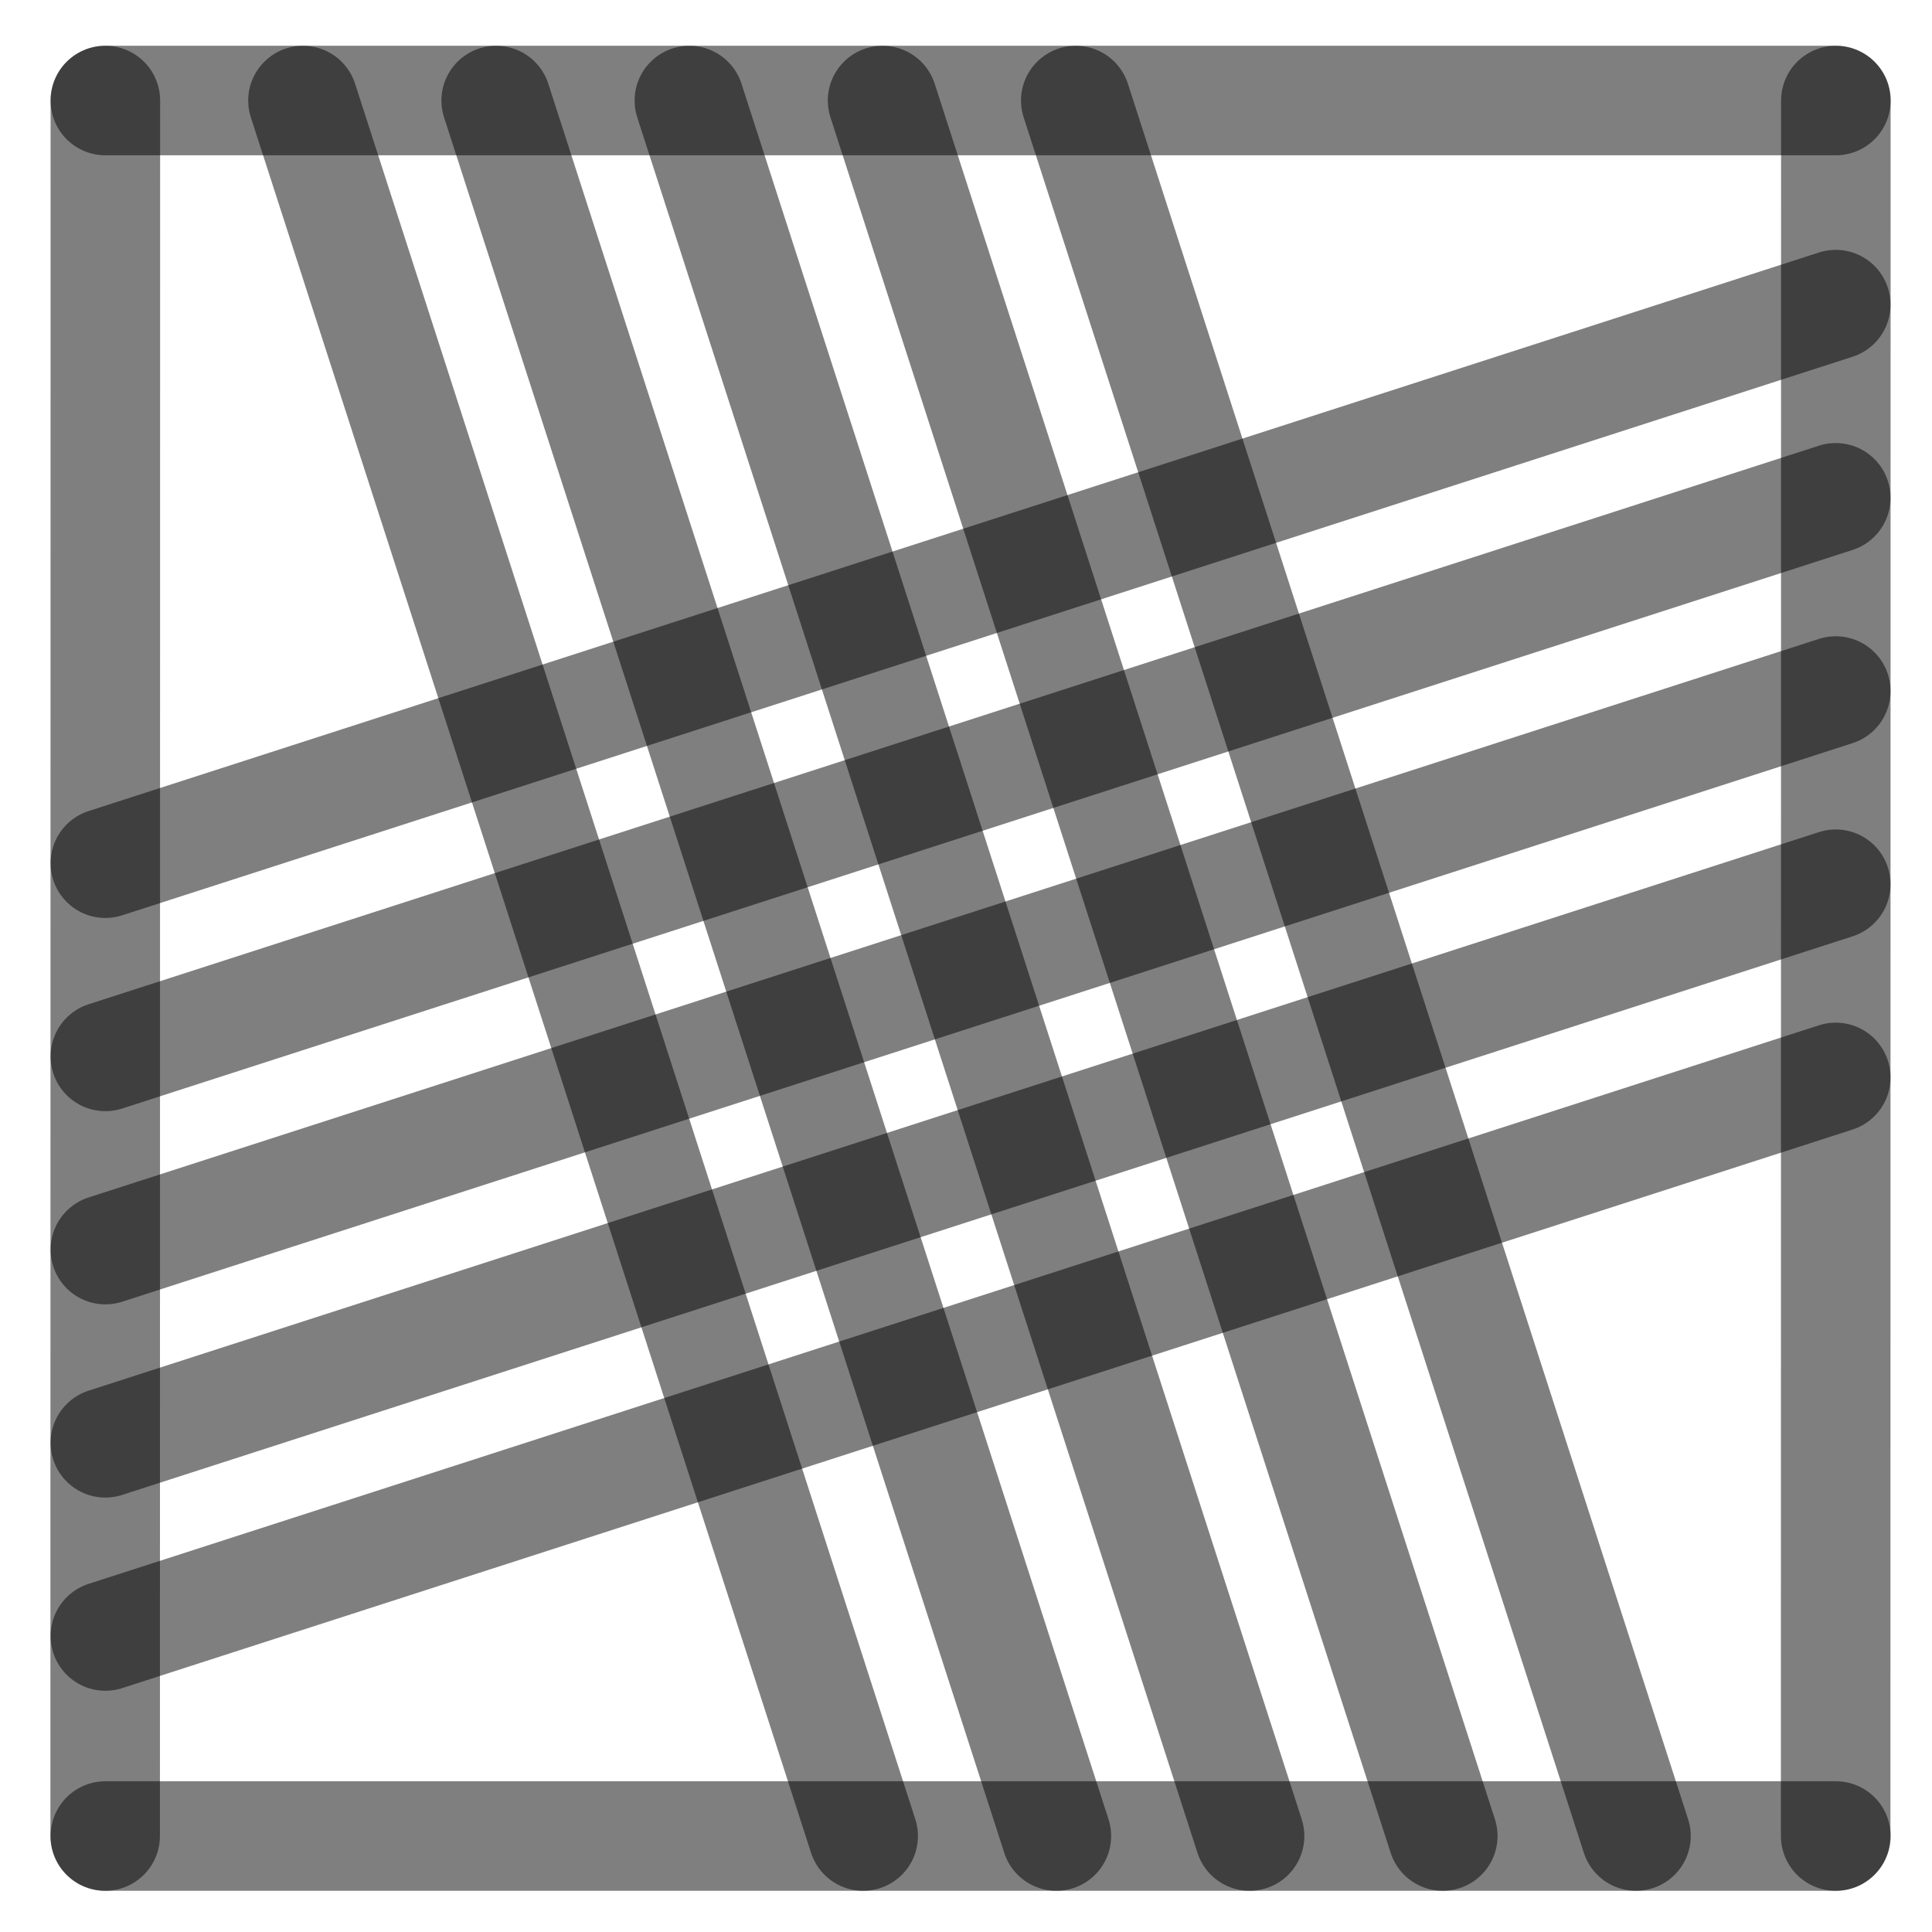
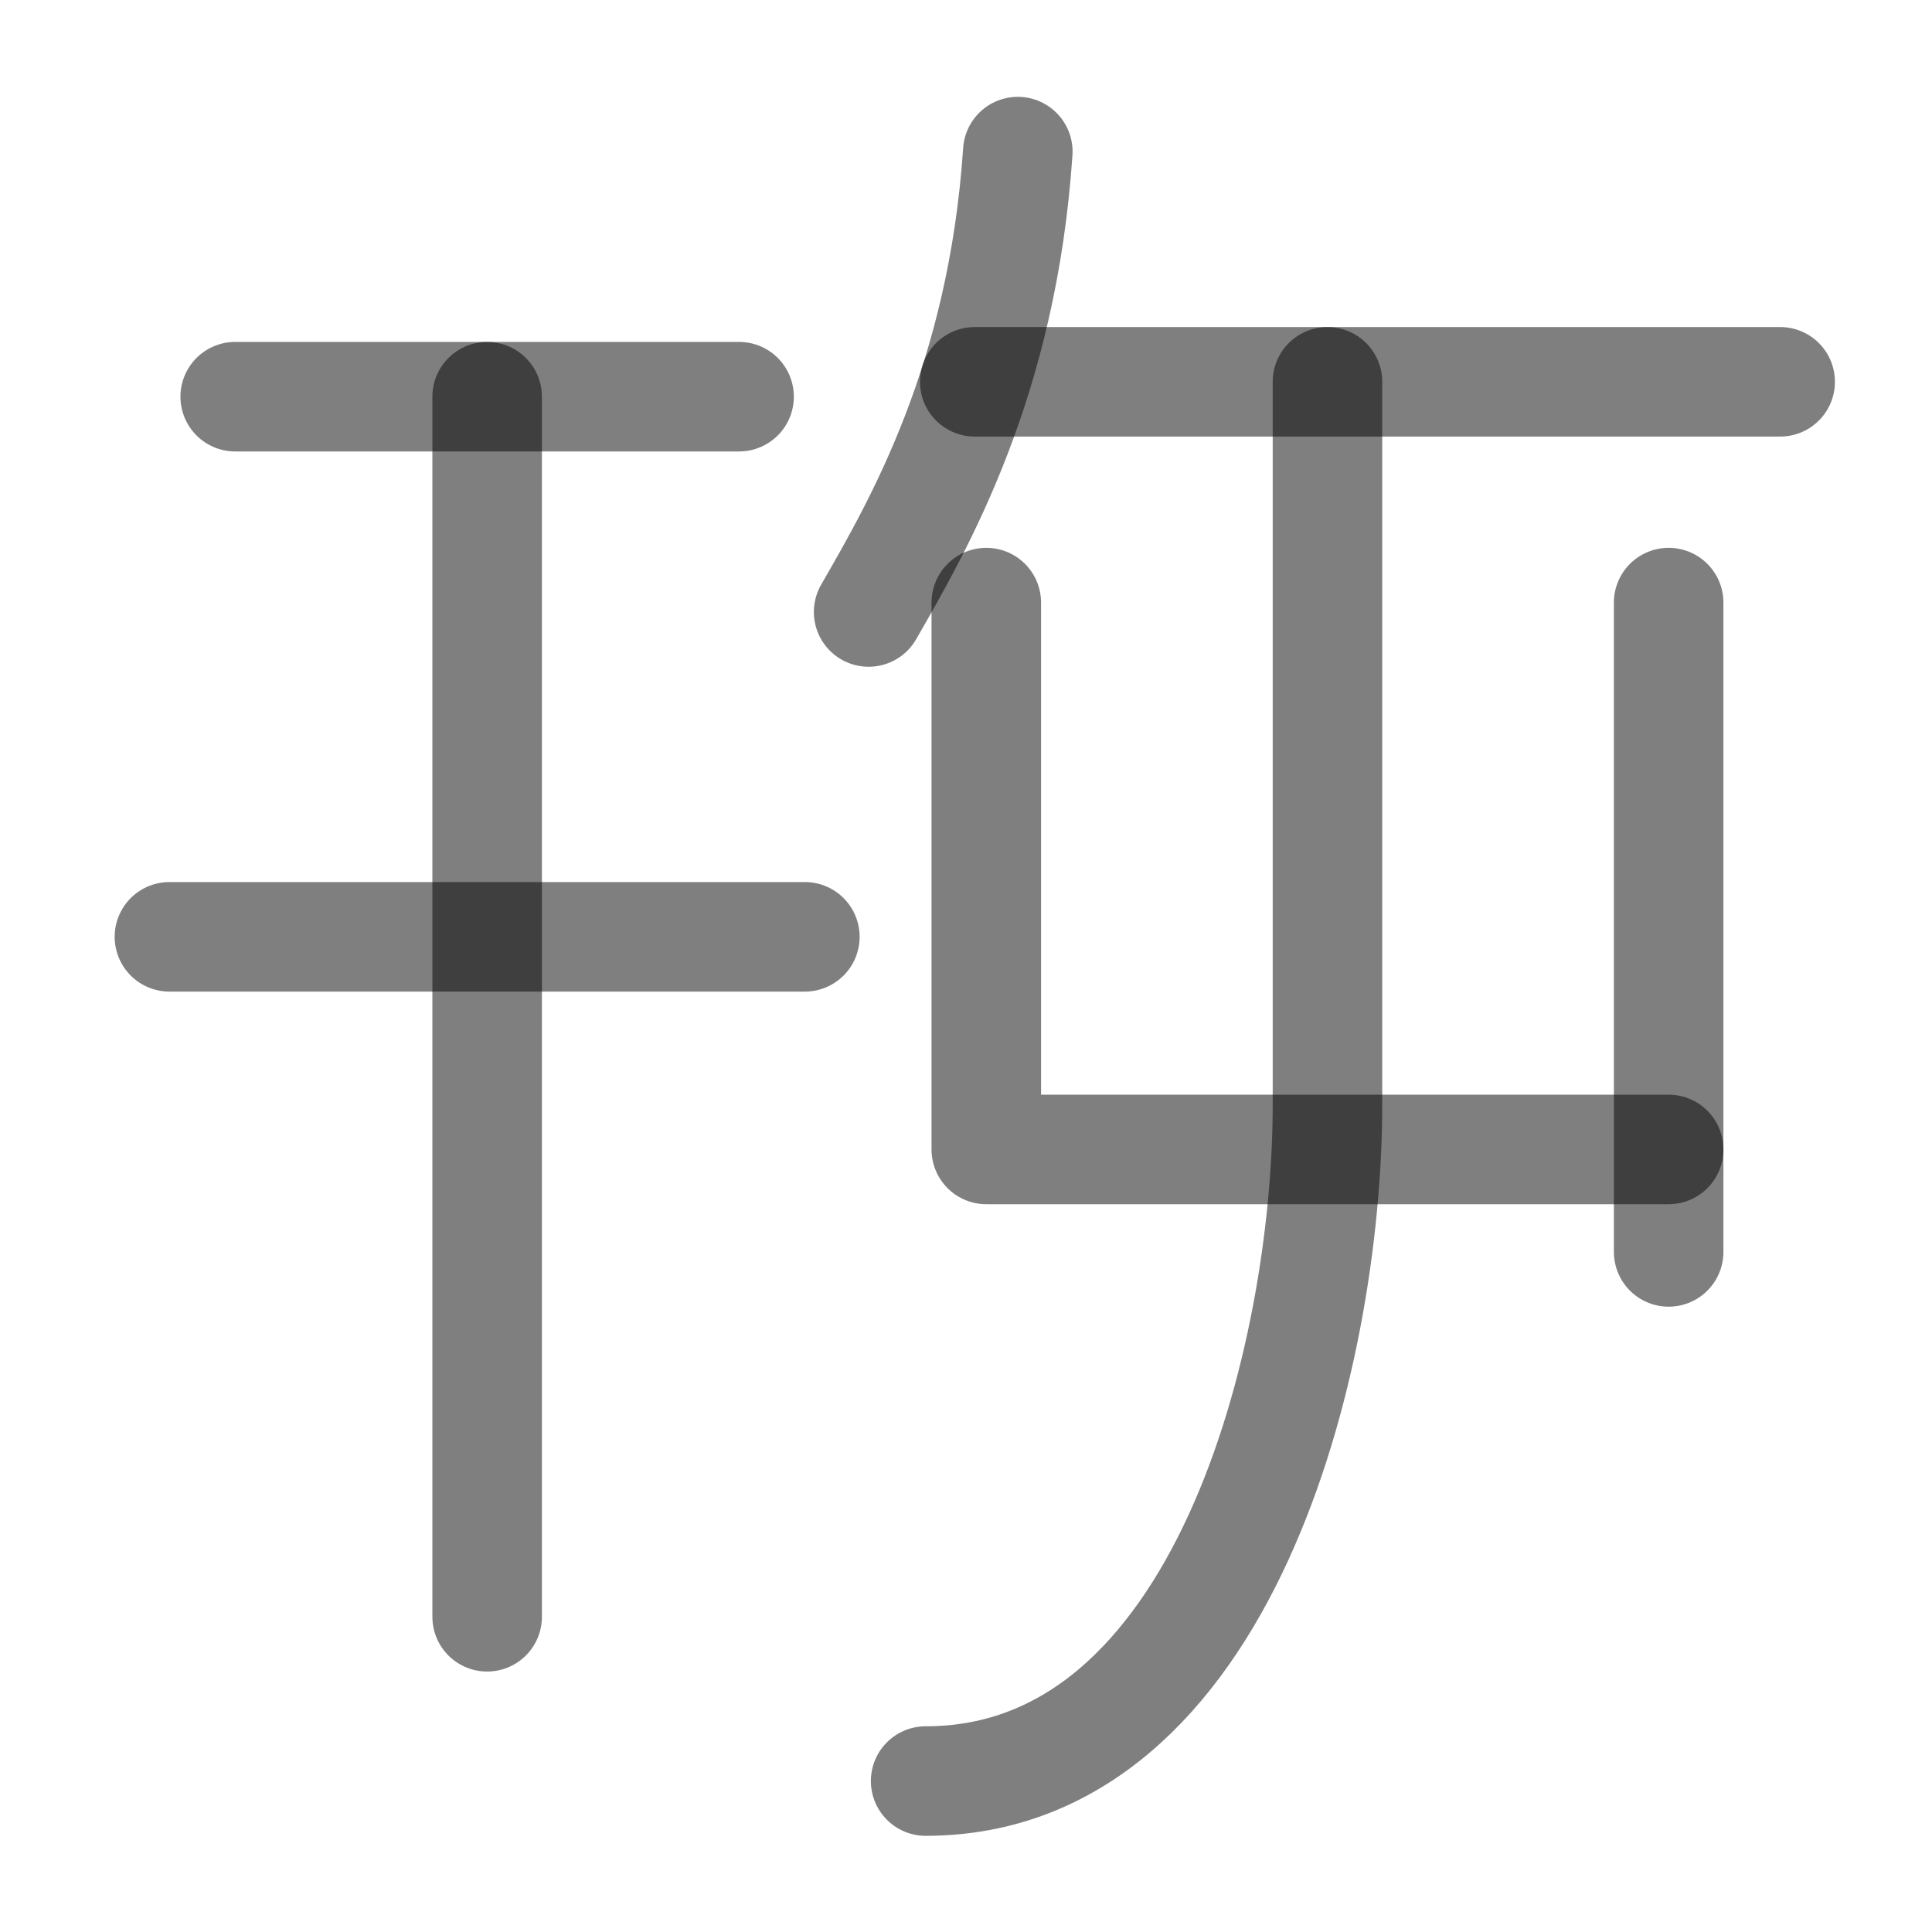
<svg xmlns="http://www.w3.org/2000/svg" width="1000" height="1000" viewBox="0 0 264.583 264.583" version="1.1" id="svg5">
  <defs id="defs2" />
-   <path style="fill:#000000;fill-opacity:1;stroke:#000000;stroke-width:15;stroke-linecap:round;stroke-linejoin:round;stroke-dasharray:none;stroke-opacity:0.5" d="M 251.403,94.634 14.429,171.129" id="path2443" />
-   <path style="fill:#000000;fill-opacity:1;stroke:#000000;stroke-width:15;stroke-linecap:round;stroke-linejoin:round;stroke-dasharray:none;stroke-opacity:0.5" d="M 118.211,251.44 41.49,13.768" id="path409" />
-   <path style="fill:#000000;fill-opacity:1;stroke:#000000;stroke-width:15;stroke-linecap:round;stroke-linejoin:round;stroke-dasharray:none;stroke-opacity:0.5" d="M 251.403,41.717 14.429,118.213" id="path471" />
-   <path style="fill:#000000;fill-opacity:1;stroke:#000000;stroke-width:15;stroke-linecap:round;stroke-linejoin:round;stroke-dasharray:none;stroke-opacity:0.5" d="M 251.403,147.55 14.429,224.046" id="path473" />
-   <path style="fill:#000000;fill-opacity:1;stroke:#000000;stroke-width:15;stroke-linecap:round;stroke-linejoin:round;stroke-dasharray:none;stroke-opacity:0.5" d="M 224.044,251.44 147.324,13.768" id="path475" />
-   <path style="fill:#000000;fill-opacity:1;stroke:#000000;stroke-width:15;stroke-linecap:round;stroke-linejoin:round;stroke-dasharray:none;stroke-opacity:0.5" d="M 171.128,251.44 94.407,13.768" id="path477" />
-   <path style="fill:#000000;fill-opacity:1;stroke:#000000;stroke-width:15;stroke-linecap:round;stroke-linejoin:round;stroke-dasharray:none;stroke-opacity:0.5" d="M 14.402,251.44 14.429,13.768" id="path292" />
-   <path style="fill:#000000;fill-opacity:1;stroke:#000000;stroke-width:15;stroke-linecap:round;stroke-linejoin:round;stroke-dasharray:none;stroke-opacity:0.5" d="m 251.39,251.44 0.026,-237.671" id="path400" />
-   <path style="fill:#000000;fill-opacity:1;stroke:#000000;stroke-width:15;stroke-linecap:round;stroke-linejoin:round;stroke-dasharray:none;stroke-opacity:0.5" d="M 14.429,13.768 H 251.417" id="path413" />
-   <path style="fill:#000000;fill-opacity:1;stroke:#000000;stroke-width:15;stroke-linecap:round;stroke-linejoin:round;stroke-dasharray:none;stroke-opacity:0.5" d="M 14.429,251.44 H 251.417" id="path451" />
-   <path style="fill:#000000;fill-opacity:1;stroke:#000000;stroke-width:15;stroke-linecap:round;stroke-linejoin:round;stroke-dasharray:none;stroke-opacity:0.5" d="M 144.669,251.44 67.949,13.768" id="path466" />
-   <path style="fill:#000000;fill-opacity:1;stroke:#000000;stroke-width:15;stroke-linecap:round;stroke-linejoin:round;stroke-dasharray:none;stroke-opacity:0.5" d="M 197.586,251.44 120.865,13.768" id="path468" />
-   <path style="fill:#000000;fill-opacity:1;stroke:#000000;stroke-width:15;stroke-linecap:round;stroke-linejoin:round;stroke-dasharray:none;stroke-opacity:0.5" d="M 251.403,68.175 14.429,144.671" id="path485" />
-   <path style="fill:#000000;fill-opacity:1;stroke:#000000;stroke-width:15;stroke-linecap:round;stroke-linejoin:round;stroke-dasharray:none;stroke-opacity:0.5" d="M 251.403,121.092 14.429,197.588" id="path487" />
+   <path style="fill:none;fill-opacity:1;stroke:#000000;stroke-width:15;stroke-linecap:round;stroke-linejoin:round;stroke-dasharray:none;stroke-opacity:0.5" d="m 181.794,52.286 v 98.95 c 0,34.709 -14.207,92.675 -55.03,92.675" id="path2431" />
+   <path style="fill:none;fill-opacity:1;stroke:#000000;stroke-width:15;stroke-linecap:round;stroke-linejoin:round;stroke-dasharray:none;stroke-opacity:0.5" d="m 135.07,82.524 v 74.889 h 93.448" id="path2433" />
+   <path style="fill:#000000;fill-opacity:1;stroke:#000000;stroke-width:15;stroke-linecap:round;stroke-linejoin:round;stroke-dasharray:none;stroke-opacity:0.5" d="M 228.518,171.446 V 82.524" id="path2435" />
+   <path style="fill:#000000;stroke:#000000;stroke-width:15;stroke-linecap:round;stroke-linejoin:round;stroke-opacity:0.5" d="M 133.49,52.286 H 243.789" id="path11092" />
+   <path style="fill:none;stroke:#000000;stroke-width:15;stroke-linecap:round;stroke-linejoin:round;stroke-opacity:0.5" d="m 139.387,20.762 c -2.114,31.351 -13.528,51.052 -20.43,63.049" id="path11122" />
+   <path style="fill:#000000;fill-opacity:1;stroke:#000000;stroke-width:15;stroke-linecap:round;stroke-linejoin:round;stroke-dasharray:none;stroke-opacity:0.5" d="M 66.713,221.413 V 54.325" id="path2423-5" />
+   <path style="fill:#000000;fill-opacity:1;stroke:#000000;stroke-width:15;stroke-linecap:round;stroke-linejoin:round;stroke-dasharray:none;stroke-opacity:0.5" d="M 23.203,128.295 H 110.223" id="path2425-8" />
+   <path style="fill:#000000;fill-opacity:1;stroke:#000000;stroke-width:15;stroke-linecap:round;stroke-linejoin:round;stroke-dasharray:none;stroke-opacity:0.5" d="M 32.211,54.325 H 101.215" id="path41245-3" />
</svg>
